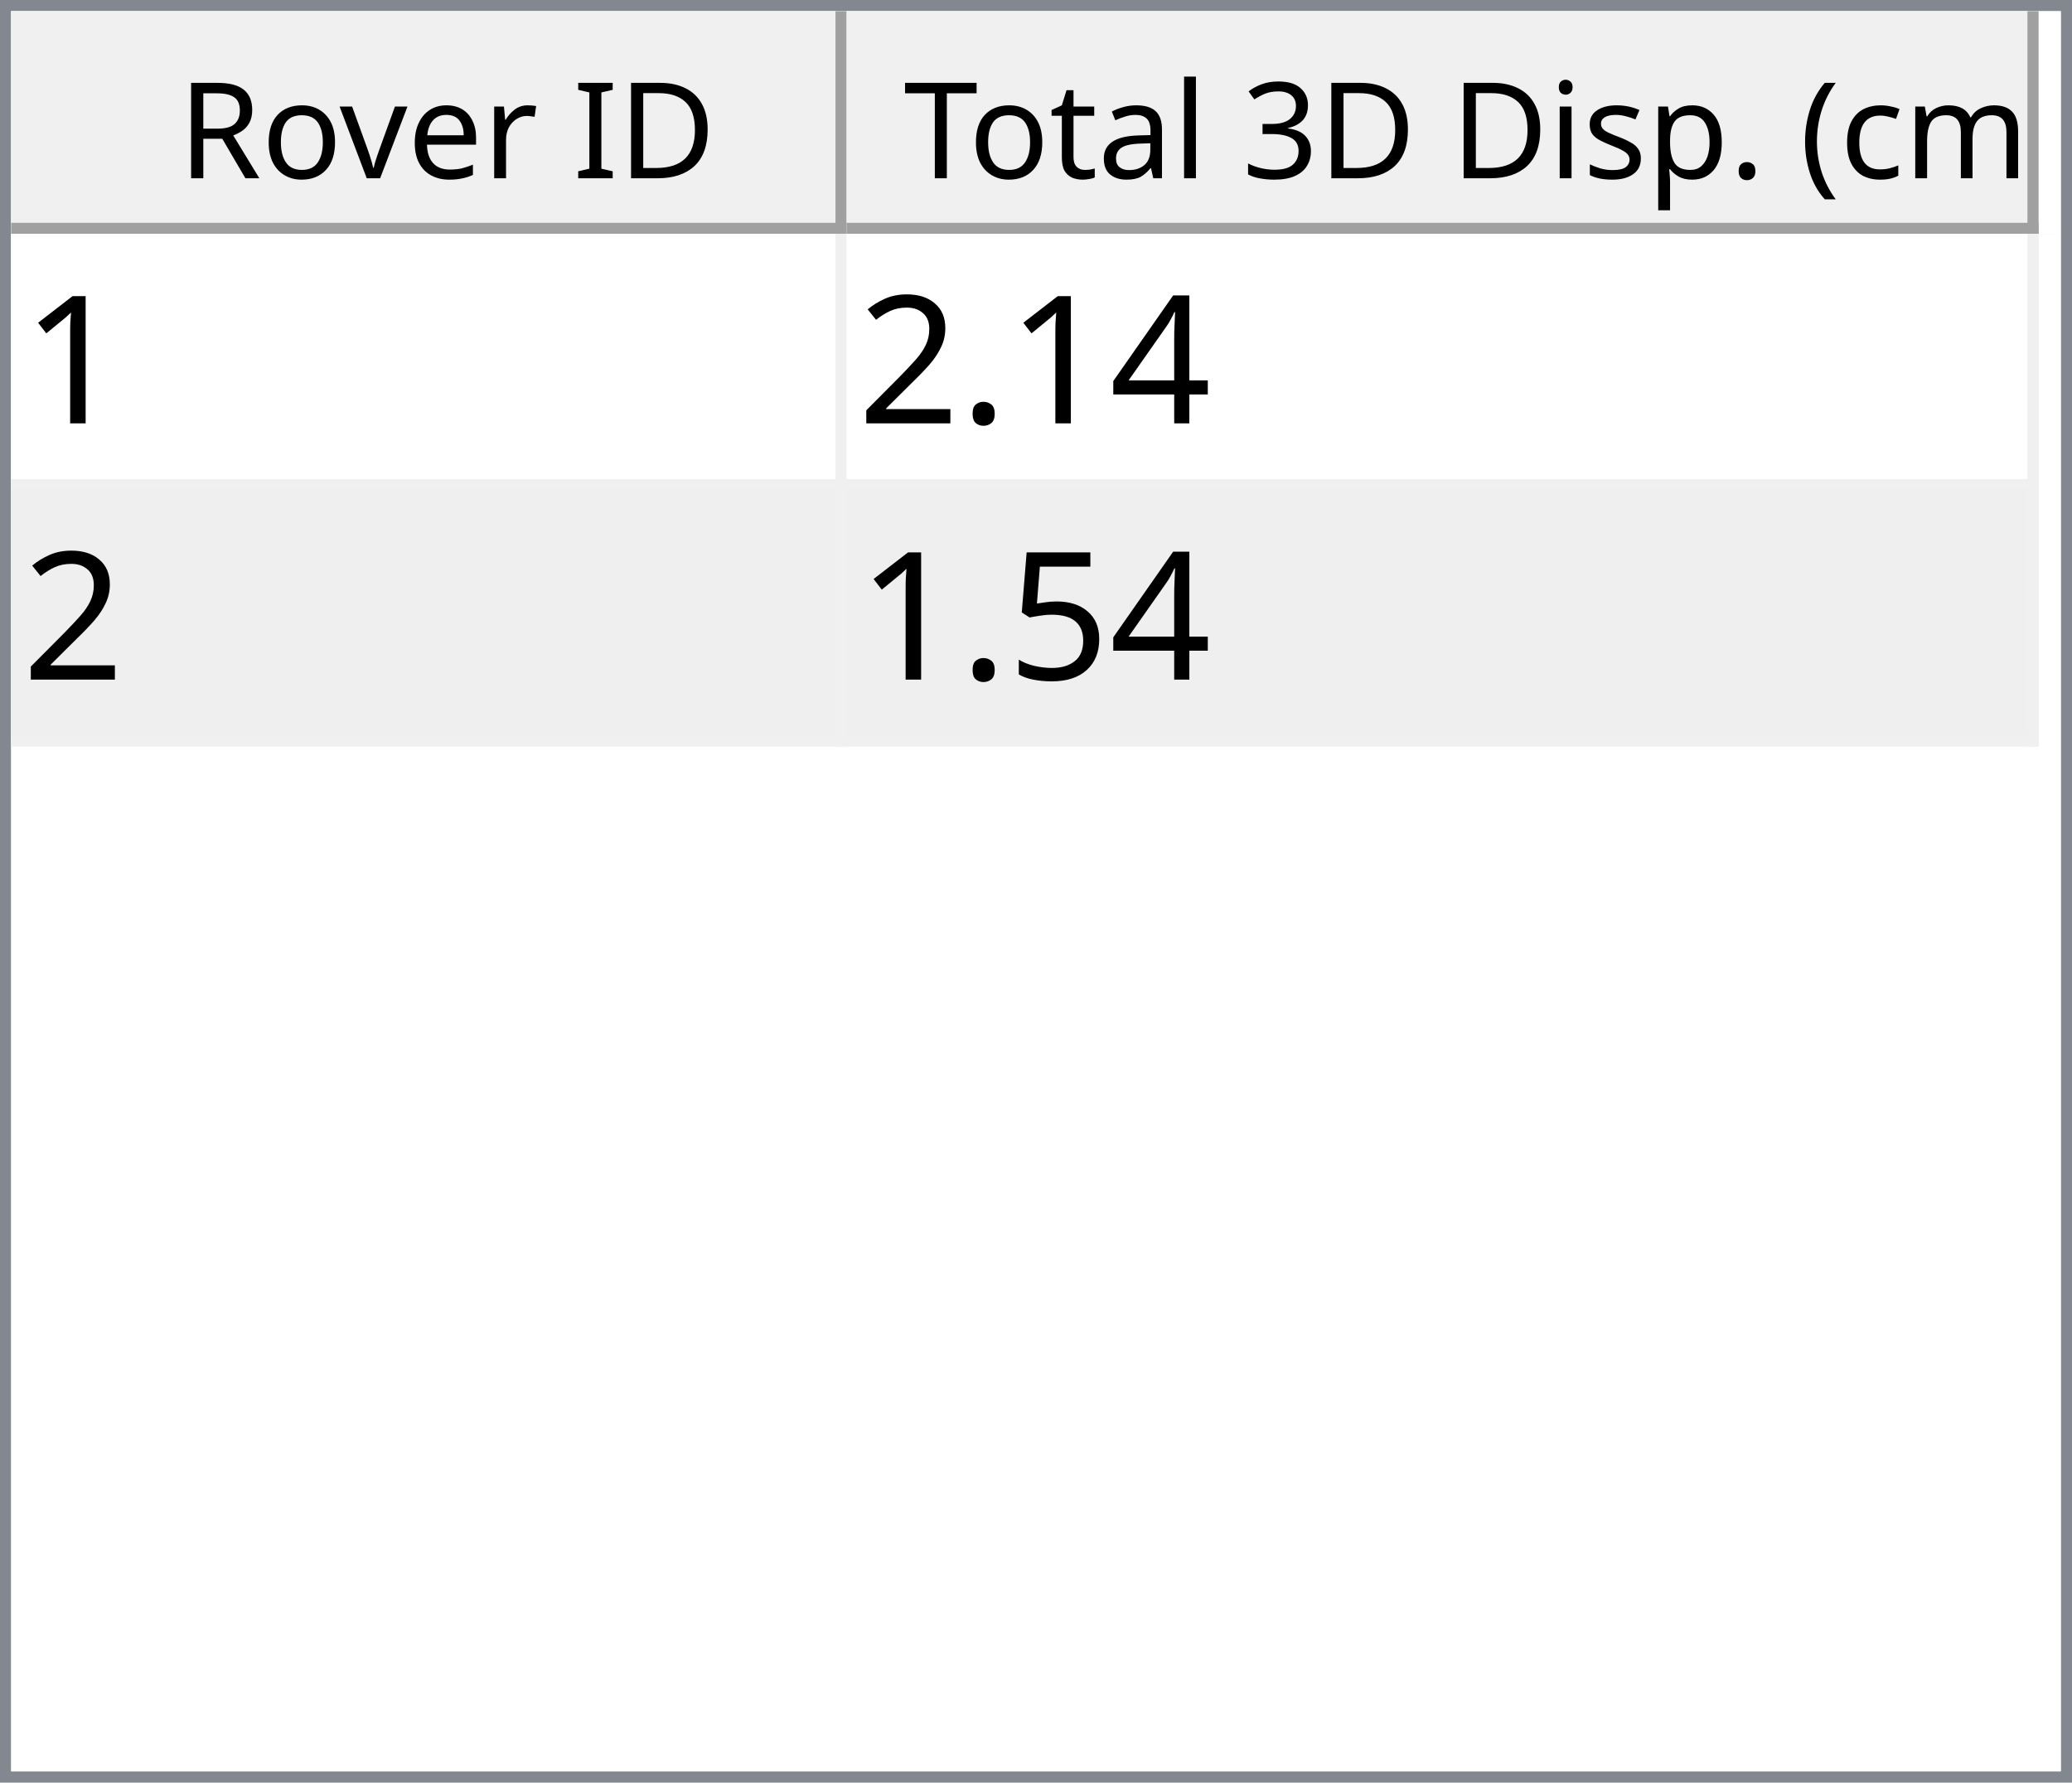
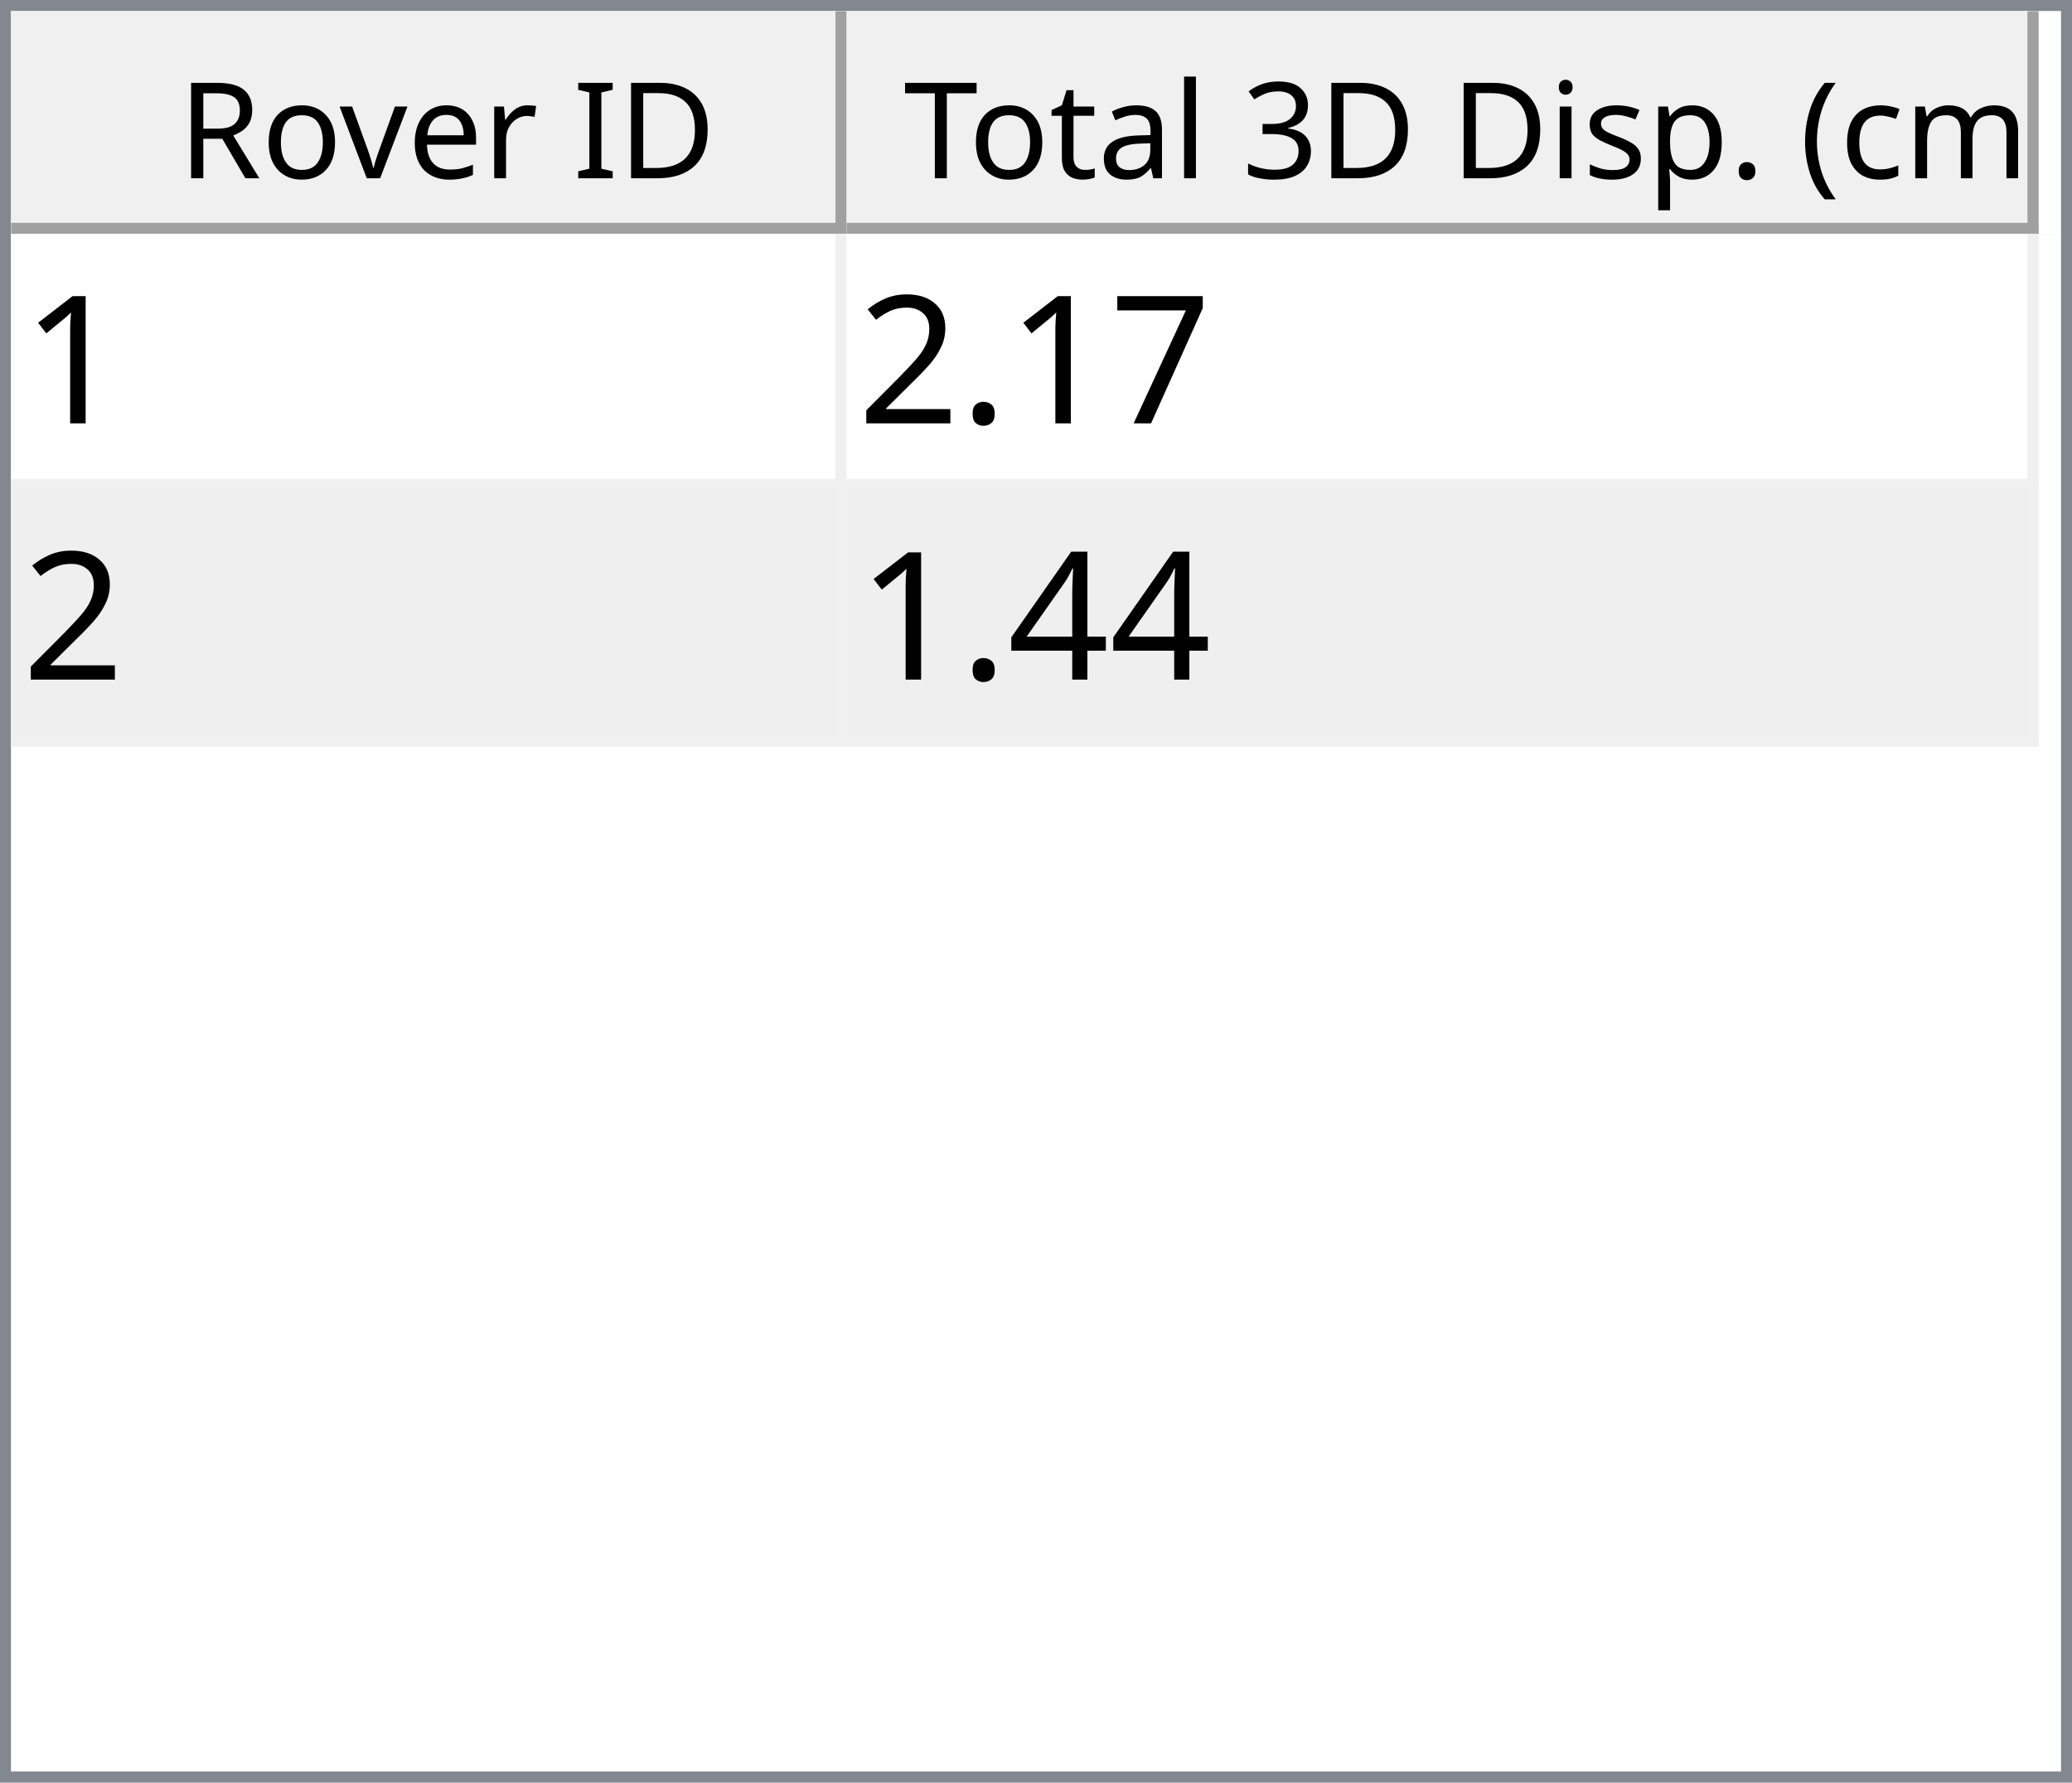
<svg xmlns="http://www.w3.org/2000/svg" style="fill-opacity:1; color-rendering:auto; color-interpolation:auto; text-rendering:auto; stroke:black; stroke-linecap:square; stroke-miterlimit:10; shape-rendering:auto; stroke-opacity:1; fill:black; stroke-dasharray:none; font-weight:normal; stroke-width:1; font-family:'Dialog'; font-style:normal; stroke-linejoin:miter; font-size:12px; stroke-dashoffset:0; image-rendering:auto;" width="186" height="160">
  <defs id="genericDefs" />
  <g>
    <defs id="defs1">
      <clipPath clipPathUnits="userSpaceOnUse" id="clipPath1">
        <path d="M0 0 L186 0 L186 160 L0 160 L0 0 Z" />
      </clipPath>
      <clipPath clipPathUnits="userSpaceOnUse" id="clipPath2">
        <path d="M0 0 L0 160 L186 160 L186 0 Z" />
      </clipPath>
      <clipPath clipPathUnits="userSpaceOnUse" id="clipPath3">
        <path d="M0 0 L0 20 L184 20 L184 0 Z" />
      </clipPath>
      <clipPath clipPathUnits="userSpaceOnUse" id="clipPath4">
        <path d="M0 0 L0 20 L75 20 L75 0 Z" />
      </clipPath>
      <clipPath clipPathUnits="userSpaceOnUse" id="clipPath5">
        <path d="M1 1 L1 19 L74 19 L74 1 Z" />
      </clipPath>
      <clipPath clipPathUnits="userSpaceOnUse" id="clipPath6">
        <path d="M0 0 L0 18 L73 18 L73 0 Z" />
      </clipPath>
      <clipPath clipPathUnits="userSpaceOnUse" id="clipPath7">
        <path d="M-0.5 -0.5 L-0.5 19.5 L74.5 19.5 L74.5 -0.5 Z" />
      </clipPath>
      <clipPath clipPathUnits="userSpaceOnUse" id="clipPath8">
        <path d="M0 0 L0 20 L107 20 L107 0 Z" />
      </clipPath>
      <clipPath clipPathUnits="userSpaceOnUse" id="clipPath9">
        <path d="M1 1 L1 19 L106 19 L106 1 Z" />
      </clipPath>
      <clipPath clipPathUnits="userSpaceOnUse" id="clipPath10">
        <path d="M0 0 L0 18 L105 18 L105 0 Z" />
      </clipPath>
      <clipPath clipPathUnits="userSpaceOnUse" id="clipPath11">
        <path d="M-0.5 -0.5 L-0.5 19.5 L106.5 19.5 L106.5 -0.5 Z" />
      </clipPath>
      <clipPath clipPathUnits="userSpaceOnUse" id="clipPath12">
        <path d="M0 0 L0 138 L184 138 L184 0 Z" />
      </clipPath>
      <clipPath clipPathUnits="userSpaceOnUse" id="clipPath13">
        <path d="M0 0 L0 46 L182 46 L182 0 Z" />
      </clipPath>
      <clipPath clipPathUnits="userSpaceOnUse" id="clipPath14">
        <path d="M-0.5 -0.5 L-0.5 45.5 L181.5 45.5 L181.5 -0.5 Z" />
      </clipPath>
      <clipPath clipPathUnits="userSpaceOnUse" id="clipPath15">
        <path d="M0 0 L0 22 L74 22 L74 0 Z" />
      </clipPath>
      <clipPath clipPathUnits="userSpaceOnUse" id="clipPath16">
        <path d="M0 0 L0 22 L106 22 L106 0 Z" />
      </clipPath>
      <font horiz-adv-x="64.551" id="font1">
        <font-face ascent="107.91" descent="25.098" units-per-em="100" style="font-style:normal; font-family:Segoe UI; font-weight:normal;" />
        <missing-glyph horiz-adv-x="64.551" d="M8.109 0 L8.109 68.266 L56.453 68.266 L56.453 0 L8.109 0 ZM15.328 7.234 L49.219 7.234 L49.219 61.031 L15.328 61.031 L15.328 7.234 Z" />
        <glyph unicode="D" horiz-adv-x="70.117" d="M9.188 0 L9.188 70.016 L28.516 70.016 Q65.531 70.016 65.531 35.891 Q65.531 19.672 55.25 9.836 Q44.969 0 27.734 0 L9.188 0 ZM17.391 62.594 L17.391 7.422 L27.828 7.422 Q41.609 7.422 49.273 14.797 Q56.938 22.172 56.938 35.688 Q56.938 62.594 28.328 62.594 L17.391 62.594 Z" />
        <glyph unicode="I" horiz-adv-x="26.611" d="M17.391 0 L9.188 0 L9.188 70.016 L17.391 70.016 L17.391 0 Z" />
        <glyph unicode=" " horiz-adv-x="27.393" d="" />
        <glyph unicode="r" horiz-adv-x="34.766" d="M34.188 41.891 Q32.078 43.5 28.125 43.5 Q23 43.5 19.555 38.672 Q16.109 33.844 16.109 25.484 L16.109 0 L8.109 0 L8.109 50 L16.109 50 L16.109 39.703 L16.312 39.703 Q18.016 44.969 21.531 47.922 Q25.047 50.875 29.391 50.875 Q32.516 50.875 34.188 50.203 L34.188 41.891 Z" />
        <glyph unicode="e" horiz-adv-x="52.295" d="M48.297 23 L12.984 23 Q13.188 14.656 17.484 10.109 Q21.781 5.562 29.297 5.562 Q37.75 5.562 44.828 11.141 L44.828 3.609 Q38.234 -1.172 27.391 -1.172 Q16.797 -1.172 10.742 5.641 Q4.688 12.453 4.688 24.812 Q4.688 36.469 11.305 43.82 Q17.922 51.172 27.734 51.172 Q37.547 51.172 42.922 44.828 Q48.297 38.484 48.297 27.203 L48.297 23 ZM40.094 29.781 Q40.047 36.719 36.75 40.578 Q33.453 44.438 27.594 44.438 Q21.922 44.438 17.969 40.383 Q14.016 36.328 13.094 29.781 L40.094 29.781 Z" />
        <glyph unicode="v" horiz-adv-x="47.9" d="M47.406 50 L27.484 0 L19.625 0 L0.688 50 L9.469 50 L22.172 13.672 Q23.578 9.672 23.922 6.688 L24.125 6.688 Q24.609 10.453 25.688 13.484 L38.969 50 L47.406 50 Z" />
        <glyph unicode="o" horiz-adv-x="58.594" d="M29 -1.172 Q17.922 -1.172 11.305 5.836 Q4.688 12.844 4.688 24.422 Q4.688 37.016 11.57 44.094 Q18.453 51.172 30.172 51.172 Q41.359 51.172 47.633 44.289 Q53.906 37.406 53.906 25.203 Q53.906 13.234 47.141 6.031 Q40.375 -1.172 29 -1.172 ZM29.594 44.438 Q21.875 44.438 17.383 39.188 Q12.891 33.938 12.891 24.703 Q12.891 15.828 17.43 10.695 Q21.969 5.562 29.594 5.562 Q37.359 5.562 41.531 10.594 Q45.703 15.625 45.703 24.906 Q45.703 34.281 41.531 39.359 Q37.359 44.438 29.594 44.438 Z" />
        <glyph unicode="R" horiz-adv-x="59.814" d="M59.375 0 L49.609 0 L37.891 19.625 Q36.281 22.359 34.766 24.289 Q33.25 26.219 31.664 27.438 Q30.078 28.656 28.25 29.219 Q26.422 29.781 24.125 29.781 L17.391 29.781 L17.391 0 L9.188 0 L9.188 70.016 L30.078 70.016 Q34.672 70.016 38.555 68.867 Q42.438 67.719 45.289 65.375 Q48.141 63.031 49.758 59.547 Q51.375 56.062 51.375 51.375 Q51.375 47.703 50.273 44.656 Q49.172 41.609 47.148 39.211 Q45.125 36.812 42.266 35.133 Q39.406 33.453 35.844 32.516 L35.844 32.328 Q37.594 31.547 38.891 30.547 Q40.188 29.547 41.359 28.18 Q42.531 26.812 43.68 25.078 Q44.828 23.344 46.234 21.047 L59.375 0 ZM17.391 62.594 L17.391 37.203 L28.516 37.203 Q31.594 37.203 34.203 38.133 Q36.812 39.062 38.719 40.797 Q40.625 42.531 41.703 45.047 Q42.781 47.562 42.781 50.688 Q42.781 56.297 39.141 59.445 Q35.5 62.594 28.609 62.594 L17.391 62.594 Z" />
        <glyph unicode=")" horiz-adv-x="30.176" d="M8.297 -15.922 L1.172 -15.922 Q16.406 2.344 16.406 26.812 Q16.406 51.469 1.078 70.016 L8.297 70.016 Q23.531 52.156 23.531 26.703 Q23.531 1.375 8.297 -15.922 Z" />
        <glyph unicode="m" horiz-adv-x="86.133" d="M79.109 0 L71.094 0 L71.094 28.719 Q71.094 37.016 68.531 40.727 Q65.969 44.438 59.906 44.438 Q54.781 44.438 51.195 39.75 Q47.609 35.062 47.609 28.516 L47.609 0 L39.594 0 L39.594 29.688 Q39.594 44.438 28.219 44.438 Q22.953 44.438 19.531 40.016 Q16.109 35.594 16.109 28.516 L16.109 0 L8.109 0 L8.109 50 L16.109 50 L16.109 42.094 L16.312 42.094 Q21.625 51.172 31.844 51.172 Q36.969 51.172 40.773 48.312 Q44.578 45.453 46 40.828 Q51.562 51.172 62.594 51.172 Q79.109 51.172 79.109 30.812 L79.109 0 Z" />
        <glyph unicode="c" horiz-adv-x="46.191" d="M42.188 2.297 Q36.422 -1.172 28.516 -1.172 Q17.828 -1.172 11.258 5.789 Q4.688 12.75 4.688 23.828 Q4.688 36.188 11.766 43.68 Q18.844 51.172 30.672 51.172 Q37.25 51.172 42.281 48.734 L42.281 40.531 Q36.719 44.438 30.375 44.438 Q22.703 44.438 17.797 38.945 Q12.891 33.453 12.891 24.516 Q12.891 15.719 17.508 10.641 Q22.125 5.562 29.891 5.562 Q36.422 5.562 42.188 9.906 L42.188 2.297 Z" />
        <glyph unicode="(" horiz-adv-x="30.176" d="M29.109 -15.922 L21.969 -15.922 Q6.844 1.375 6.844 26.703 Q6.844 52.156 21.969 70.016 L29.203 70.016 Q13.875 51.469 13.875 26.812 Q13.875 2.344 29.109 -15.922 Z" />
        <glyph unicode="." horiz-adv-x="21.68" d="M10.891 -1.078 Q8.641 -1.078 7.055 0.539 Q5.469 2.156 5.469 4.391 Q5.469 6.641 7.055 8.273 Q8.641 9.906 10.891 9.906 Q13.188 9.906 14.797 8.273 Q16.406 6.641 16.406 4.391 Q16.406 2.156 14.797 0.539 Q13.188 -1.078 10.891 -1.078 Z" />
        <glyph unicode="p" horiz-adv-x="58.789" d="M16.312 7.234 L16.109 7.234 L16.109 -23 L8.109 -23 L8.109 50 L16.109 50 L16.109 41.219 L16.312 41.219 Q22.219 51.172 33.594 51.172 Q43.266 51.172 48.688 44.461 Q54.109 37.75 54.109 26.469 Q54.109 13.922 48 6.375 Q41.891 -1.172 31.297 -1.172 Q21.578 -1.172 16.312 7.234 ZM16.109 27.391 L16.109 20.406 Q16.109 14.203 20.141 9.883 Q24.172 5.562 30.375 5.562 Q37.641 5.562 41.773 11.133 Q45.906 16.703 45.906 26.609 Q45.906 34.969 42.047 39.703 Q38.188 44.438 31.594 44.438 Q24.609 44.438 20.359 39.578 Q16.109 34.719 16.109 27.391 Z" />
        <glyph unicode="s" horiz-adv-x="42.432" d="M5.078 1.812 L5.078 10.406 Q11.625 5.562 19.484 5.562 Q30.031 5.562 30.031 12.594 Q30.031 14.594 29.125 15.992 Q28.219 17.391 26.68 18.461 Q25.141 19.531 23.07 20.383 Q21 21.234 18.609 22.172 Q15.281 23.484 12.766 24.828 Q10.25 26.172 8.57 27.859 Q6.891 29.547 6.031 31.695 Q5.172 33.844 5.172 36.719 Q5.172 40.234 6.789 42.945 Q8.406 45.656 11.086 47.484 Q13.766 49.312 17.211 50.242 Q20.656 51.172 24.312 51.172 Q30.812 51.172 35.938 48.922 L35.938 40.828 Q30.422 44.438 23.25 44.438 Q21 44.438 19.195 43.922 Q17.391 43.406 16.094 42.477 Q14.797 41.547 14.086 40.258 Q13.375 38.969 13.375 37.406 Q13.375 35.453 14.086 34.133 Q14.797 32.812 16.164 31.789 Q17.531 30.766 19.484 29.938 Q21.438 29.109 23.922 28.125 Q27.25 26.859 29.883 25.516 Q32.516 24.172 34.375 22.484 Q36.234 20.797 37.234 18.602 Q38.234 16.406 38.234 13.375 Q38.234 9.672 36.602 6.938 Q34.969 4.203 32.234 2.398 Q29.5 0.594 25.93 -0.289 Q22.359 -1.172 18.453 -1.172 Q10.75 -1.172 5.078 1.812 Z" />
        <glyph unicode="i" horiz-adv-x="24.219" d="M12.203 62.703 Q10.062 62.703 8.547 64.164 Q7.031 65.625 7.031 67.875 Q7.031 70.125 8.547 71.609 Q10.062 73.094 12.203 73.094 Q14.406 73.094 15.945 71.609 Q17.484 70.125 17.484 67.875 Q17.484 65.719 15.945 64.211 Q14.406 62.703 12.203 62.703 ZM16.109 0 L8.109 0 L8.109 50 L16.109 50 L16.109 0 Z" />
        <glyph unicode="3" horiz-adv-x="53.906" d="M46.531 19.828 Q46.531 15.094 44.75 11.211 Q42.969 7.328 39.719 4.57 Q36.469 1.812 31.93 0.297 Q27.391 -1.219 21.922 -1.219 Q11.922 -1.219 6 2.594 L6 11.188 Q13.094 5.609 22.219 5.609 Q25.875 5.609 28.828 6.539 Q31.781 7.469 33.906 9.227 Q36.031 10.984 37.18 13.477 Q38.328 15.969 38.328 19.094 Q38.328 32.812 18.797 32.812 L12.984 32.812 L12.984 39.594 L18.5 39.594 Q35.797 39.594 35.797 52.484 Q35.797 64.406 22.609 64.406 Q15.188 64.406 8.688 59.422 L8.688 67.188 Q15.375 71.188 24.609 71.188 Q29 71.188 32.57 69.969 Q36.141 68.75 38.68 66.555 Q41.219 64.359 42.609 61.281 Q44 58.203 44 54.5 Q44 40.672 30.031 36.719 L30.031 36.531 Q33.594 36.141 36.625 34.797 Q39.656 33.453 41.852 31.305 Q44.047 29.156 45.289 26.25 Q46.531 23.344 46.531 19.828 Z" />
        <glyph unicode="l" horiz-adv-x="24.219" d="M16.109 0 L8.109 0 L8.109 74.031 L16.109 74.031 L16.109 0 Z" />
        <glyph unicode="a" horiz-adv-x="50.879" d="M43.891 0 L35.891 0 L35.891 7.812 L35.688 7.812 Q30.469 -1.172 20.312 -1.172 Q12.844 -1.172 8.617 2.781 Q4.391 6.734 4.391 13.281 Q4.391 27.297 20.906 29.594 L35.891 31.688 Q35.891 44.438 25.594 44.438 Q16.547 44.438 9.281 38.281 L9.281 46.484 Q16.656 51.172 26.266 51.172 Q43.891 51.172 43.891 32.516 L43.891 0 ZM35.891 25.297 L23.828 23.641 Q18.266 22.859 15.43 20.875 Q12.594 18.891 12.594 13.875 Q12.594 10.203 15.211 7.883 Q17.828 5.562 22.172 5.562 Q28.125 5.562 32.008 9.742 Q35.891 13.922 35.891 20.312 L35.891 25.297 Z" />
        <glyph unicode="t" horiz-adv-x="33.887" d="M31.297 0.484 Q28.469 -1.078 23.828 -1.078 Q10.688 -1.078 10.688 13.578 L10.688 43.172 L2.094 43.172 L2.094 50 L10.688 50 L10.688 62.203 L18.703 64.797 L18.703 50 L31.297 50 L31.297 43.172 L18.703 43.172 L18.703 14.984 Q18.703 9.969 20.414 7.82 Q22.125 5.672 26.078 5.672 Q29.109 5.672 31.297 7.328 L31.297 0.484 Z" />
        <glyph unicode="T" horiz-adv-x="52.393" d="M50.594 62.594 L30.375 62.594 L30.375 0 L22.172 0 L22.172 62.594 L2 62.594 L2 70.016 L50.594 70.016 L50.594 62.594 Z" />
      </font>
      <font horiz-adv-x="75.0" id="font2">
        <font-face ascent="100.537" descent="21.973" units-per-em="100" style="font-style:normal; font-family:sans-serif; font-weight:normal;" />
        <missing-glyph horiz-adv-x="75.0" d="M12.5 0 L12.5 62.5 L62.5 62.5 L62.5 0 L12.5 0 ZM14.062 1.562 L60.938 1.562 L60.938 60.938 L14.062 60.938 L14.062 1.562 Z" />
        <glyph unicode="1" horiz-adv-x="55.615" d="M37.25 0 L28.469 0 L28.469 56 Q25.297 52.984 20.141 49.953 Q14.984 46.922 10.891 45.406 L10.891 53.906 Q18.266 57.375 23.781 62.305 Q29.297 67.234 31.594 71.875 L37.25 71.875 L37.25 0 Z" />
-         <glyph unicode="4" horiz-adv-x="55.615" d="M32.328 0 L32.328 17.141 L1.266 17.141 L1.266 25.203 L33.938 71.578 L41.109 71.578 L41.109 25.203 L50.781 25.203 L50.781 17.141 L41.109 17.141 L41.109 0 L32.328 0 ZM32.328 25.203 L32.328 57.469 L9.906 25.203 L32.328 25.203 Z" />
+         <glyph unicode="7" horiz-adv-x="55.615" d="M4.734 62.203 L4.734 70.656 L51.078 70.656 L51.078 63.812 Q44.234 56.547 37.523 44.484 Q30.812 32.422 27.156 19.672 Q24.516 10.688 23.781 0 L14.75 0 Q14.891 8.453 18.062 20.414 Q21.234 32.375 27.172 43.484 Q33.109 54.594 39.797 62.203 L4.734 62.203 Z" />
        <glyph unicode="." horiz-adv-x="27.783" d="M9.078 0 L9.078 10.016 L19.094 10.016 L19.094 0 L9.078 0 Z" />
        <glyph unicode="2" horiz-adv-x="55.615" d="M50.344 8.453 L50.344 0 L3.031 0 Q2.938 3.172 4.047 6.109 Q5.859 10.938 9.836 15.625 Q13.812 20.312 21.344 26.469 Q33.016 36.031 37.117 41.625 Q41.219 47.219 41.219 52.203 Q41.219 57.422 37.477 61.008 Q33.734 64.594 27.734 64.594 Q21.391 64.594 17.578 60.789 Q13.766 56.984 13.719 50.25 L4.688 51.172 Q5.609 61.281 11.664 66.578 Q17.719 71.875 27.938 71.875 Q38.234 71.875 44.242 66.164 Q50.25 60.453 50.25 52 Q50.25 47.703 48.492 43.555 Q46.734 39.406 42.656 34.812 Q38.578 30.219 29.109 22.219 Q21.188 15.578 18.945 13.211 Q16.703 10.844 15.234 8.453 L50.344 8.453 Z" />
-         <glyph unicode="5" horiz-adv-x="55.615" d="M4.156 18.75 L13.375 19.531 Q14.406 12.797 18.141 9.398 Q21.875 6 27.156 6 Q33.5 6 37.891 10.789 Q42.281 15.578 42.281 23.484 Q42.281 31 38.062 35.352 Q33.844 39.703 27 39.703 Q22.75 39.703 19.336 37.773 Q15.922 35.844 13.969 32.766 L5.719 33.844 L12.641 70.609 L48.25 70.609 L48.25 62.203 L19.672 62.203 L15.828 42.969 Q22.266 47.469 29.344 47.469 Q38.719 47.469 45.164 40.969 Q51.609 34.469 51.609 24.266 Q51.609 14.547 45.953 7.469 Q39.062 -1.219 27.156 -1.219 Q17.391 -1.219 11.211 4.25 Q5.031 9.719 4.156 18.75 Z" />
+         <glyph unicode="4" horiz-adv-x="55.615" d="M32.328 0 L32.328 17.141 L1.266 17.141 L1.266 25.203 L33.938 71.578 L41.109 71.578 L41.109 25.203 L50.781 25.203 L50.781 17.141 L41.109 17.141 L41.109 0 L32.328 0 ZM32.328 25.203 L32.328 57.469 L9.906 25.203 L32.328 25.203 Z" />
      </font>
    </defs>
    <g style="fill:white; stroke:white;">
      <rect x="0" y="0" width="186" style="clip-path:url(#clipPath1); stroke:none;" height="160" />
    </g>
    <g style="fill:white; text-rendering:optimizeSpeed; color-rendering:optimizeSpeed; image-rendering:optimizeSpeed; shape-rendering:crispEdges; stroke:white; color-interpolation:sRGB;">
      <rect x="0" width="186" height="160" y="0" style="stroke:none;" />
      <path style="stroke:none;" d="M0 160 L186 160 L186 0 L0 0 Z" />
    </g>
    <g style="fill:rgb(240,240,240); font-family:'Segoe UI'; stroke:rgb(240,240,240);">
      <rect x="0" y="0" width="186" style="clip-path:url(#clipPath2); stroke:none;" height="160" />
    </g>
    <g style="fill:rgb(130,135,144); font-family:'Segoe UI'; stroke:rgb(130,135,144);">
      <path d="M0 0 L186 0 L186 160 L0 160 L0 0 ZM1 1 L185 1 L185 159 L1 159 L1 1 Z" style="fill-rule:evenodd; clip-path:url(#clipPath2); stroke:none;" />
    </g>
    <g style="fill:white; font-family:'Segoe UI'; stroke:white;" transform="translate(1,1)">
      <rect x="0" y="0" width="184" style="clip-path:url(#clipPath3); stroke:none;" height="20" />
    </g>
    <g style="fill:rgb(240,240,240); font-family:'Segoe UI'; stroke:rgb(240,240,240);" transform="translate(1,1)">
      <rect x="0" y="0" width="75" style="clip-path:url(#clipPath4); stroke:none;" height="20" />
    </g>
    <g style="font-family:'Segoe UI';" transform="translate(2,2)">
      <text x="14" xml:space="preserve" y="14" style="clip-path:url(#clipPath6); stroke:none;">Rover ID</text>
    </g>
    <g style="fill:rgb(160,160,160); font-family:'Segoe UI'; stroke:rgb(160,160,160); stroke-linejoin:bevel;" transform="translate(1.5,1.5)">
      <line x1="74" x2="74" y1="0" style="fill:none; clip-path:url(#clipPath7);" y2="19" />
    </g>
    <g style="fill:rgb(160,160,160); font-family:'Segoe UI'; stroke:rgb(160,160,160); stroke-linejoin:bevel;" transform="matrix(1,0,0,1,1,1) translate(0.5,0.5)">
      <line x1="0" x2="74" y1="19" style="fill:none; clip-path:url(#clipPath7);" y2="19" />
    </g>
    <g style="fill:rgb(240,240,240); font-family:'Segoe UI'; stroke:rgb(240,240,240);" transform="translate(76,1)">
      <rect x="0" y="0" width="107" style="clip-path:url(#clipPath8); stroke:none;" height="20" />
    </g>
    <g style="font-family:'Segoe UI';" transform="translate(77,2)">
      <text x="1" xml:space="preserve" y="14" style="clip-path:url(#clipPath10); stroke:none;"> Total 3D Disp. (cm)</text>
    </g>
    <g style="fill:rgb(160,160,160); font-family:'Segoe UI'; stroke:rgb(160,160,160); stroke-linejoin:bevel;" transform="translate(76.5,1.5)">
      <line x1="106" x2="106" y1="0" style="fill:none; clip-path:url(#clipPath11);" y2="19" />
    </g>
    <g style="fill:rgb(160,160,160); font-family:'Segoe UI'; stroke:rgb(160,160,160); stroke-linejoin:bevel;" transform="matrix(1,0,0,1,76,1) translate(0.5,0.5)">
      <line x1="0" x2="106" y1="19" style="fill:none; clip-path:url(#clipPath11);" y2="19" />
    </g>
    <g style="fill:white; font-family:'Segoe UI'; stroke:white;" transform="translate(1,21)">
      <rect x="0" y="0" width="184" style="clip-path:url(#clipPath12); stroke:none;" height="138" />
    </g>
    <g style="fill:rgb(240,240,240); font-size:16px; font-family:sans-serif; stroke:rgb(240,240,240);" transform="translate(1,21)">
      <rect x="0" y="0" width="182" style="clip-path:url(#clipPath13); stroke:none;" height="46" />
      <line transform="translate(0.5,0.5)" x1="0" x2="181" y1="22" style="clip-path:url(#clipPath14); fill:none; stroke-linejoin:bevel;" y2="22" />
    </g>
    <g transform="matrix(1,0,0,1,1,21) translate(0.5,0.5)" style="fill:rgb(240,240,240); font-size:16px; font-family:sans-serif; stroke:rgb(240,240,240); stroke-linejoin:bevel;">
      <line x1="0" x2="181" y1="45" style="fill:none; clip-path:url(#clipPath14);" y2="45" />
    </g>
    <g transform="matrix(1,0,0,1,1,21) translate(0.5,0.5)" style="fill:rgb(240,240,240); font-size:16px; font-family:sans-serif; stroke:rgb(240,240,240); stroke-linejoin:bevel;">
      <line x1="74" x2="74" y1="0" style="fill:none; clip-path:url(#clipPath14);" y2="45" />
    </g>
    <g transform="matrix(1,0,0,1,1,21) translate(0.5,0.5)" style="fill:rgb(240,240,240); font-size:16px; font-family:sans-serif; stroke:rgb(240,240,240); stroke-linejoin:bevel;">
      <line x1="181" x2="181" y1="0" style="fill:none; clip-path:url(#clipPath14);" y2="45" />
    </g>
    <g style="fill:white; font-size:16px; font-family:sans-serif; stroke:white;" transform="matrix(1,0,0,1,1,21)">
      <rect x="0" y="0" width="74" style="clip-path:url(#clipPath15); stroke:none;" height="22" />
      <text x="1" y="17" style="fill:black; clip-path:url(#clipPath15); stroke:none;" xml:space="preserve">1</text>
    </g>
    <g style="fill:white; font-size:16px; font-family:sans-serif; stroke:white;" transform="matrix(1,0,0,1,1,21) translate(75,0)">
      <rect x="0" y="0" width="106" style="clip-path:url(#clipPath16); stroke:none;" height="22" />
-       <text x="1" y="17" style="fill:black; clip-path:url(#clipPath16); stroke:none;" xml:space="preserve">2.14</text>
+       <text x="1" y="17" style="fill:black; clip-path:url(#clipPath16); stroke:none;" xml:space="preserve">2.17</text>
    </g>
    <g style="fill:rgb(239,239,239); font-size:16px; font-family:sans-serif; stroke:rgb(239,239,239);" transform="matrix(1,0,0,1,1,21) translate(0,23)">
      <rect x="0" y="0" width="74" style="clip-path:url(#clipPath15); stroke:none;" height="22" />
      <text x="1" y="17" style="fill:black; clip-path:url(#clipPath15); stroke:none;" xml:space="preserve">2</text>
    </g>
    <g style="fill:rgb(239,239,239); font-size:16px; font-family:sans-serif; stroke:rgb(239,239,239);" transform="matrix(1,0,0,1,1,21) translate(75,23)">
      <rect x="0" y="0" width="106" style="clip-path:url(#clipPath16); stroke:none;" height="22" />
-       <text x="1" y="17" style="fill:black; clip-path:url(#clipPath16); stroke:none;" xml:space="preserve">1.54</text>
+       <text x="1" y="17" style="fill:black; clip-path:url(#clipPath16); stroke:none;" xml:space="preserve">1.44</text>
    </g>
  </g>
</svg>
